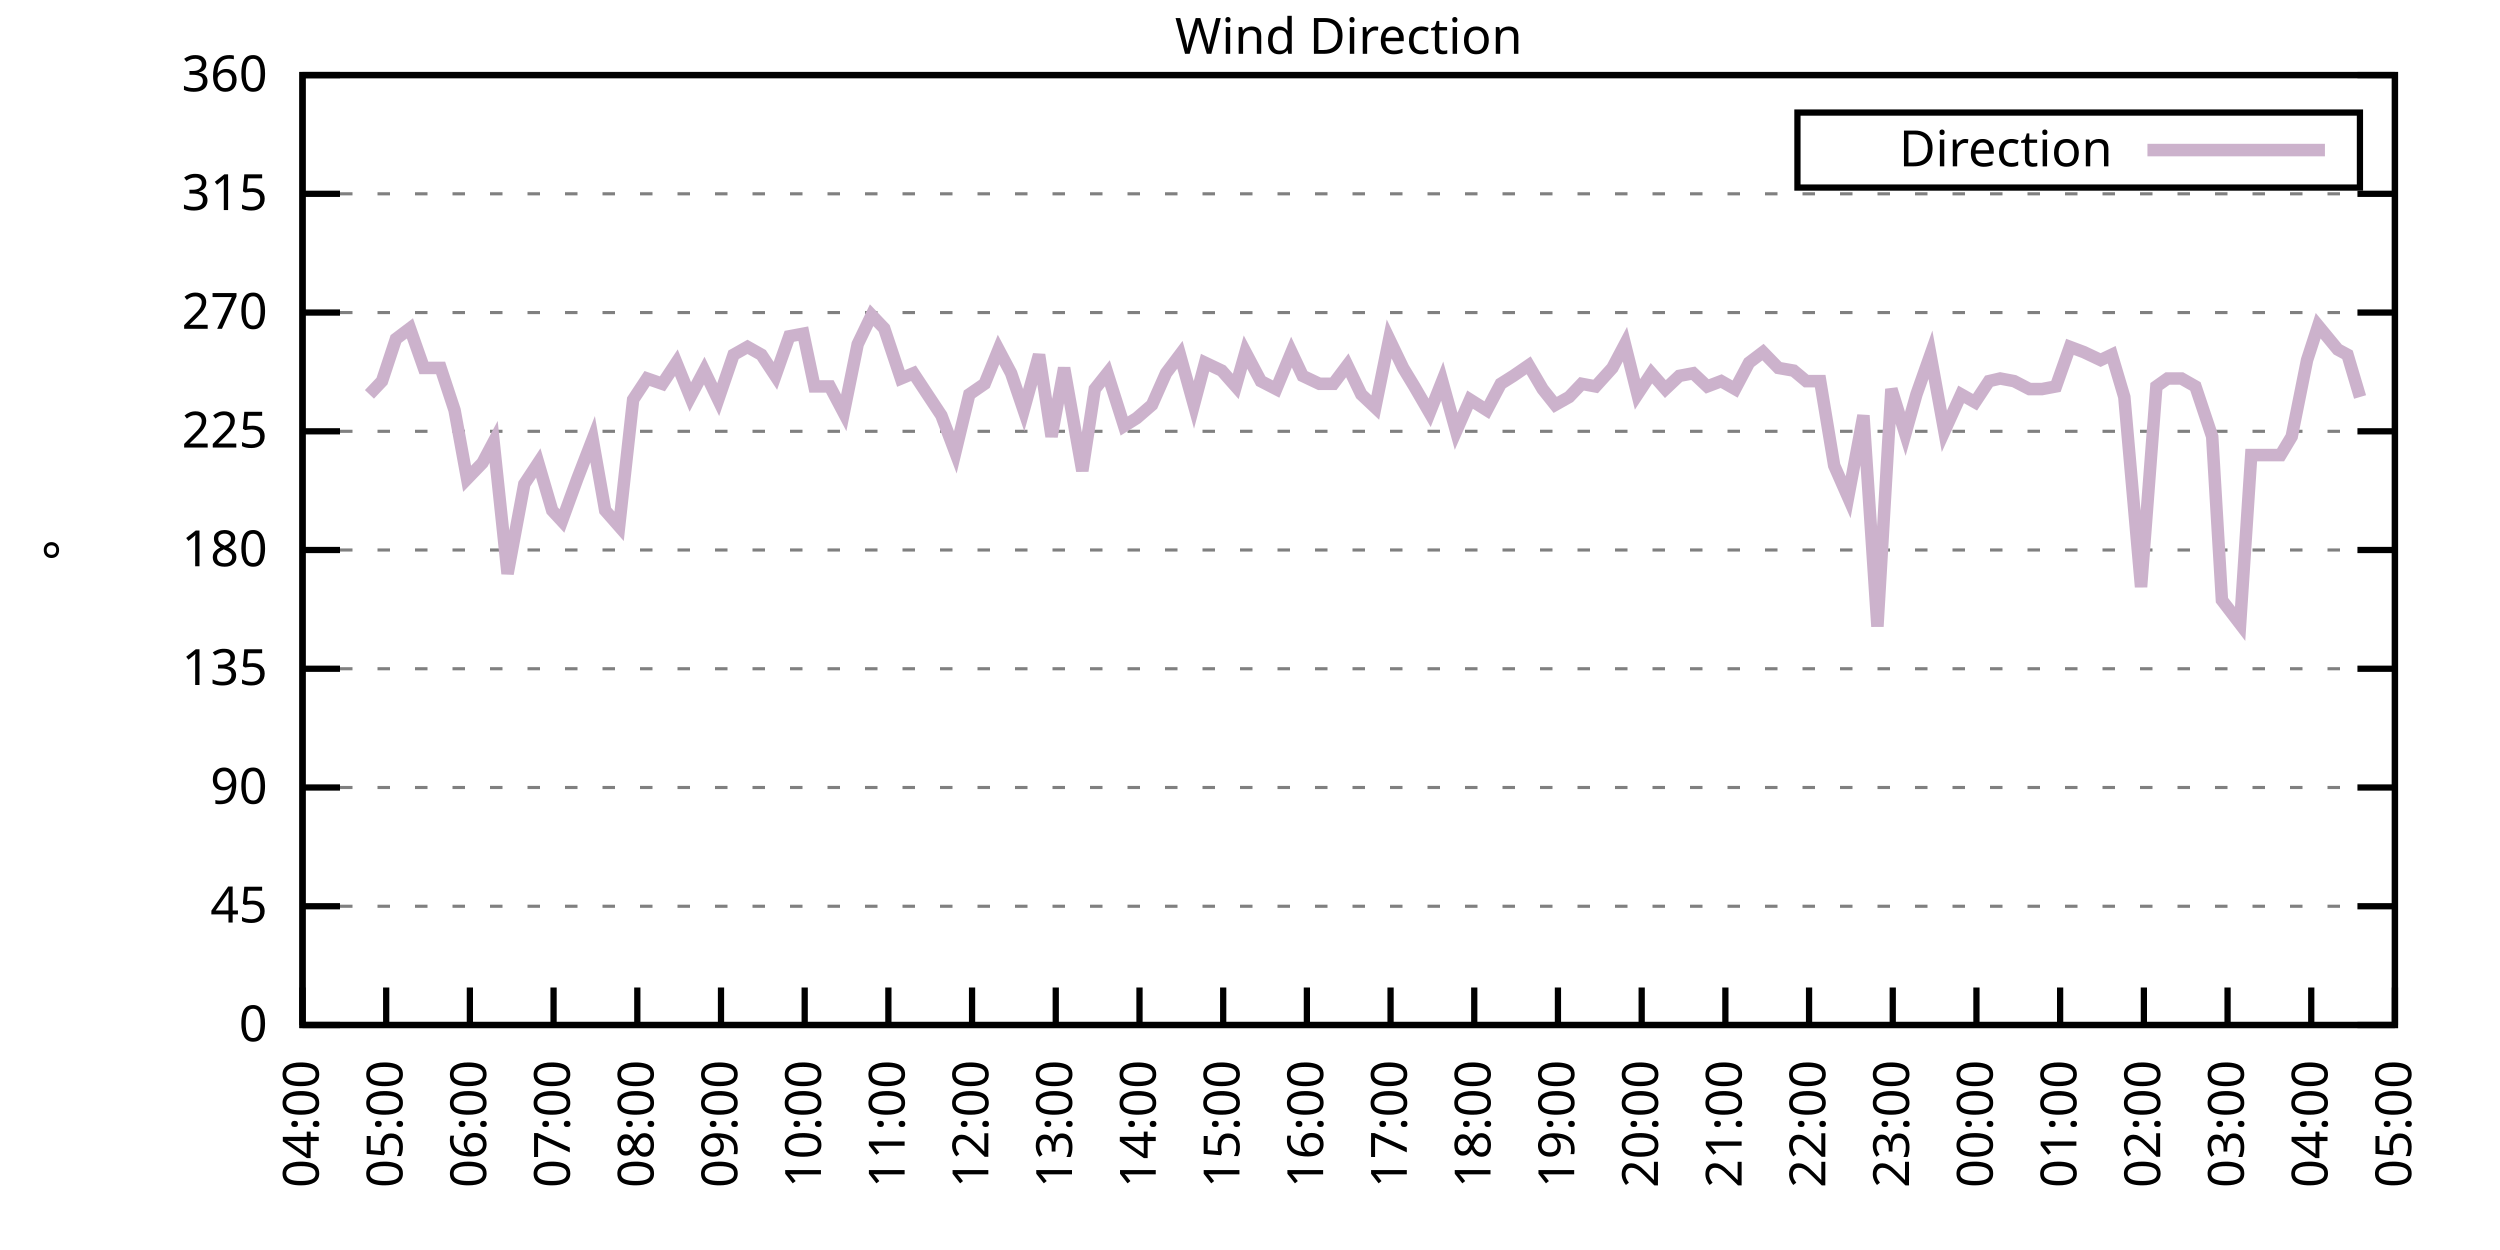
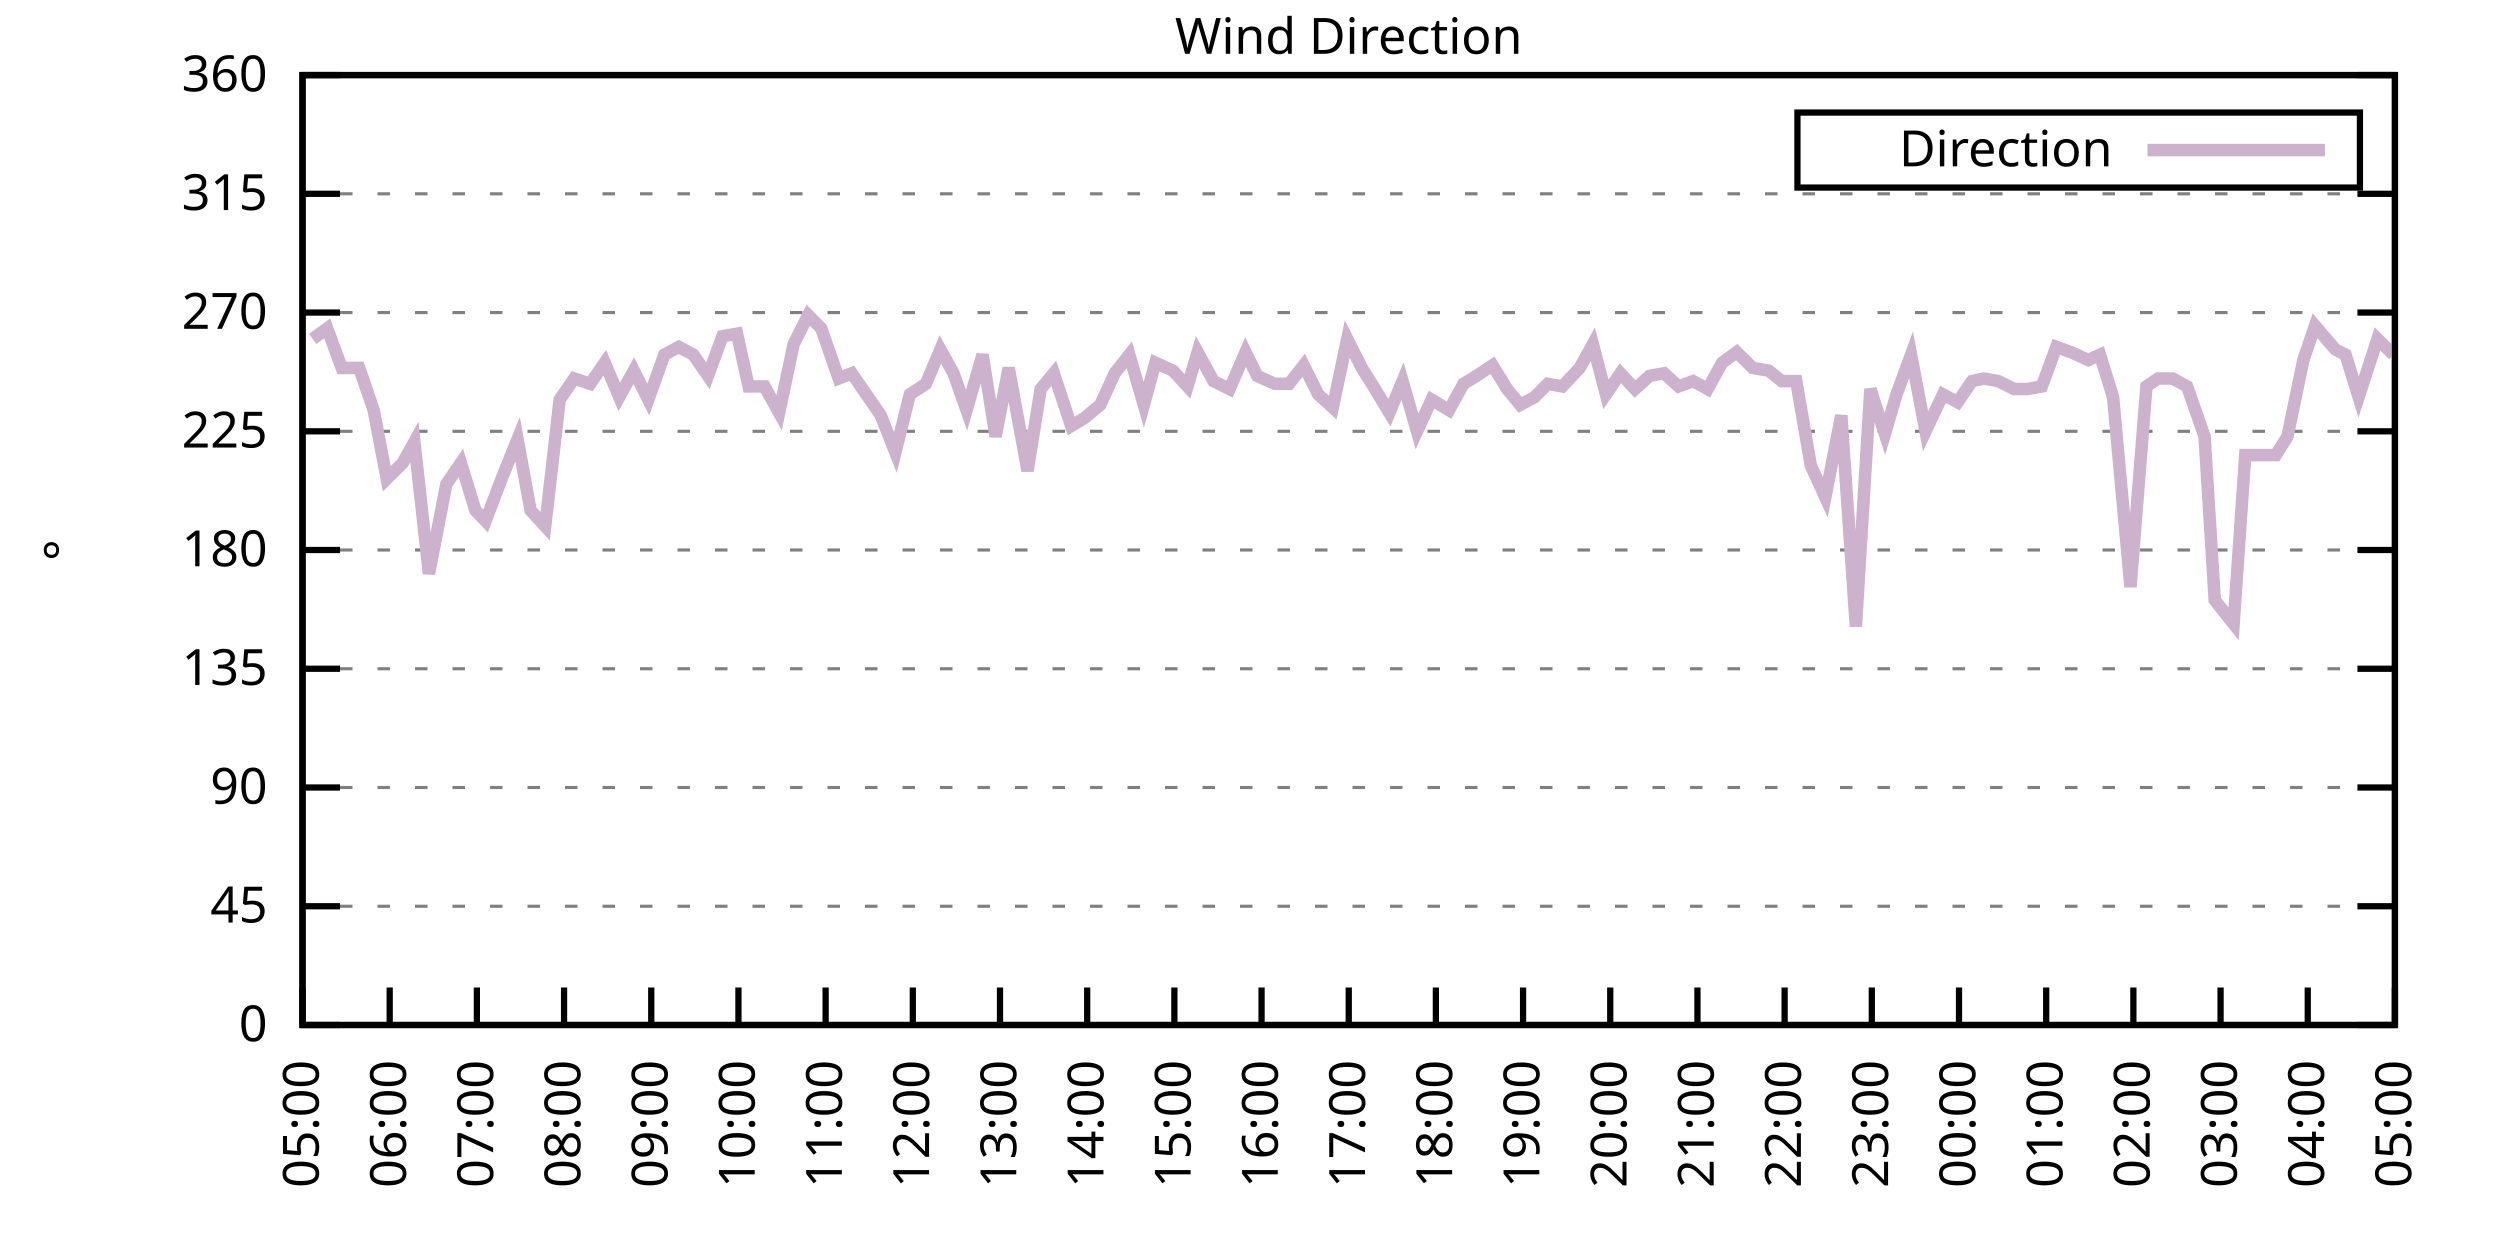
<svg xmlns="http://www.w3.org/2000/svg" xmlns:xlink="http://www.w3.org/1999/xlink" width="400" height="200" viewBox="0 0 400 200">
  <g id="gnuplot_canvas">
    <rect x="0" y="0" width="400" height="200" fill="none" />
    <defs>
      <circle id="gpDot" r="0.5" stroke-width="0.5" stroke="currentColor" />
      <path id="gpPt0" stroke-width="0.333" stroke="currentColor" d="M-1,0 h2 M0,-1 v2" />
      <path id="gpPt1" stroke-width="0.333" stroke="currentColor" d="M-1,-1 L1,1 M1,-1 L-1,1" />
      <path id="gpPt2" stroke-width="0.333" stroke="currentColor" d="M-1,0 L1,0 M0,-1 L0,1 M-1,-1 L1,1 M-1,1 L1,-1" />
      <rect id="gpPt3" stroke-width="0.333" stroke="currentColor" x="-1" y="-1" width="2" height="2" />
      <rect id="gpPt4" stroke-width="0.333" stroke="currentColor" fill="currentColor" x="-1" y="-1" width="2" height="2" />
      <circle id="gpPt5" stroke-width="0.333" stroke="currentColor" cx="0" cy="0" r="1" />
      <use xlink:href="#gpPt5" id="gpPt6" fill="currentColor" stroke="none" />
      <path id="gpPt7" stroke-width="0.333" stroke="currentColor" d="M0,-1.33 L-1.33,0.67 L1.33,0.67 z" />
      <use xlink:href="#gpPt7" id="gpPt8" fill="currentColor" stroke="none" />
      <use xlink:href="#gpPt7" id="gpPt9" stroke="currentColor" transform="rotate(180)" />
      <use xlink:href="#gpPt9" id="gpPt10" fill="currentColor" stroke="none" />
      <use xlink:href="#gpPt3" id="gpPt11" stroke="currentColor" transform="rotate(45)" />
      <use xlink:href="#gpPt11" id="gpPt12" fill="currentColor" stroke="none" />
      <path id="gpPt13" stroke-width="0.333" stroke="currentColor" d="M0,1.330 L1.265,0.411 L0.782,-1.067 L-0.782,-1.076 L-1.265,0.411 z" />
      <use xlink:href="#gpPt13" id="gpPt14" fill="currentColor" stroke="none" />
      <filter id="textbox" filterUnits="objectBoundingBox" x="0" y="0" height="1" width="1">
        <feFlood flood-color="white" flood-opacity="1" result="bgnd" />
        <feComposite in="SourceGraphic" in2="bgnd" operator="atop" />
      </filter>
      <filter id="greybox" filterUnits="objectBoundingBox" x="0" y="0" height="1" width="1">
        <feFlood flood-color="lightgrey" flood-opacity="1" result="grey" />
        <feComposite in="SourceGraphic" in2="grey" operator="atop" />
      </filter>
    </defs>
    <g fill="none" color="white" stroke="currentColor" stroke-width="1.00" stroke-linecap="butt" stroke-linejoin="miter">
</g>
    <g fill="none" color="black" stroke="currentColor" stroke-width="1.00" stroke-linecap="butt" stroke-linejoin="miter">
      <g stroke="none" shape-rendering="crispEdges">
        <polygon fill="rgb(255, 255, 255)" points="48.40,164.00 383.18,164.00 383.18,12.02 48.40,12.02 " />
      </g>
    </g>
    <g fill="none" color="black" stroke="currentColor" stroke-width="1.00" stroke-linecap="butt" stroke-linejoin="miter">
</g>
    <g fill="none" color="black" stroke="black" stroke-width="0.50" stroke-linecap="butt" stroke-linejoin="miter">
</g>
    <g fill="none" color="gray" stroke="currentColor" stroke-width="0.50" stroke-linecap="butt" stroke-linejoin="miter">
      <path stroke="gray" stroke-dasharray="2,4" class="gridline" d="M48.40,164.00 L383.19,164.00  " />
    </g>
    <g fill="none" color="gray" stroke="gray" stroke-width="1.00" stroke-linecap="butt" stroke-linejoin="miter">
</g>
    <g fill="none" color="black" stroke="currentColor" stroke-width="1.00" stroke-linecap="butt" stroke-linejoin="miter">
      <path stroke="black" d="M48.40,164.00 L54.40,164.00 M383.19,164.00 L377.19,164.00  " />
      <g transform="translate(42.80,166.60)" stroke="none" fill="black" font-family="Sans" font-size="8.00" text-anchor="end">
        <text>
          <tspan font-family="Sans"> 0</tspan>
        </text>
      </g>
    </g>
    <g fill="none" color="black" stroke="currentColor" stroke-width="1.00" stroke-linecap="butt" stroke-linejoin="miter">
</g>
    <g fill="none" color="black" stroke="black" stroke-width="0.50" stroke-linecap="butt" stroke-linejoin="miter">
</g>
    <g fill="none" color="gray" stroke="currentColor" stroke-width="0.50" stroke-linecap="butt" stroke-linejoin="miter">
      <path stroke="gray" stroke-dasharray="2,4" class="gridline" d="M48.40,145.00 L383.19,145.00  " />
    </g>
    <g fill="none" color="gray" stroke="gray" stroke-width="1.00" stroke-linecap="butt" stroke-linejoin="miter">
</g>
    <g fill="none" color="black" stroke="currentColor" stroke-width="1.00" stroke-linecap="butt" stroke-linejoin="miter">
      <path stroke="black" d="M48.40,145.00 L54.40,145.00 M383.19,145.00 L377.19,145.00  " />
      <g transform="translate(42.80,147.60)" stroke="none" fill="black" font-family="Sans" font-size="8.00" text-anchor="end">
        <text>
          <tspan font-family="Sans"> 45</tspan>
        </text>
      </g>
    </g>
    <g fill="none" color="black" stroke="currentColor" stroke-width="1.00" stroke-linecap="butt" stroke-linejoin="miter">
</g>
    <g fill="none" color="black" stroke="black" stroke-width="0.50" stroke-linecap="butt" stroke-linejoin="miter">
</g>
    <g fill="none" color="gray" stroke="currentColor" stroke-width="0.50" stroke-linecap="butt" stroke-linejoin="miter">
      <path stroke="gray" stroke-dasharray="2,4" class="gridline" d="M48.40,126.00 L383.19,126.00  " />
    </g>
    <g fill="none" color="gray" stroke="gray" stroke-width="1.00" stroke-linecap="butt" stroke-linejoin="miter">
</g>
    <g fill="none" color="black" stroke="currentColor" stroke-width="1.00" stroke-linecap="butt" stroke-linejoin="miter">
      <path stroke="black" d="M48.40,126.00 L54.40,126.00 M383.19,126.00 L377.19,126.00  " />
      <g transform="translate(42.80,128.60)" stroke="none" fill="black" font-family="Sans" font-size="8.00" text-anchor="end">
        <text>
          <tspan font-family="Sans"> 90</tspan>
        </text>
      </g>
    </g>
    <g fill="none" color="black" stroke="currentColor" stroke-width="1.00" stroke-linecap="butt" stroke-linejoin="miter">
</g>
    <g fill="none" color="black" stroke="black" stroke-width="0.50" stroke-linecap="butt" stroke-linejoin="miter">
</g>
    <g fill="none" color="gray" stroke="currentColor" stroke-width="0.50" stroke-linecap="butt" stroke-linejoin="miter">
      <path stroke="gray" stroke-dasharray="2,4" class="gridline" d="M48.40,107.00 L383.19,107.00  " />
    </g>
    <g fill="none" color="gray" stroke="gray" stroke-width="1.00" stroke-linecap="butt" stroke-linejoin="miter">
</g>
    <g fill="none" color="black" stroke="currentColor" stroke-width="1.00" stroke-linecap="butt" stroke-linejoin="miter">
      <path stroke="black" d="M48.40,107.00 L54.40,107.00 M383.19,107.00 L377.19,107.00  " />
      <g transform="translate(42.80,109.60)" stroke="none" fill="black" font-family="Sans" font-size="8.00" text-anchor="end">
        <text>
          <tspan font-family="Sans"> 135</tspan>
        </text>
      </g>
    </g>
    <g fill="none" color="black" stroke="currentColor" stroke-width="1.00" stroke-linecap="butt" stroke-linejoin="miter">
</g>
    <g fill="none" color="black" stroke="black" stroke-width="0.50" stroke-linecap="butt" stroke-linejoin="miter">
</g>
    <g fill="none" color="gray" stroke="currentColor" stroke-width="0.50" stroke-linecap="butt" stroke-linejoin="miter">
      <path stroke="gray" stroke-dasharray="2,4" class="gridline" d="M48.40,88.00 L383.19,88.00  " />
    </g>
    <g fill="none" color="gray" stroke="gray" stroke-width="1.00" stroke-linecap="butt" stroke-linejoin="miter">
</g>
    <g fill="none" color="black" stroke="currentColor" stroke-width="1.00" stroke-linecap="butt" stroke-linejoin="miter">
      <path stroke="black" d="M48.40,88.00 L54.40,88.00 M383.19,88.00 L377.19,88.00  " />
      <g transform="translate(42.80,90.60)" stroke="none" fill="black" font-family="Sans" font-size="8.00" text-anchor="end">
        <text>
          <tspan font-family="Sans"> 180</tspan>
        </text>
      </g>
    </g>
    <g fill="none" color="black" stroke="currentColor" stroke-width="1.00" stroke-linecap="butt" stroke-linejoin="miter">
</g>
    <g fill="none" color="black" stroke="black" stroke-width="0.50" stroke-linecap="butt" stroke-linejoin="miter">
</g>
    <g fill="none" color="gray" stroke="currentColor" stroke-width="0.50" stroke-linecap="butt" stroke-linejoin="miter">
      <path stroke="gray" stroke-dasharray="2,4" class="gridline" d="M48.40,69.01 L383.19,69.01  " />
    </g>
    <g fill="none" color="gray" stroke="gray" stroke-width="1.00" stroke-linecap="butt" stroke-linejoin="miter">
</g>
    <g fill="none" color="black" stroke="currentColor" stroke-width="1.00" stroke-linecap="butt" stroke-linejoin="miter">
      <path stroke="black" d="M48.40,69.01 L54.40,69.01 M383.19,69.01 L377.19,69.01  " />
      <g transform="translate(42.80,71.61)" stroke="none" fill="black" font-family="Sans" font-size="8.00" text-anchor="end">
        <text>
          <tspan font-family="Sans"> 225</tspan>
        </text>
      </g>
    </g>
    <g fill="none" color="black" stroke="currentColor" stroke-width="1.00" stroke-linecap="butt" stroke-linejoin="miter">
</g>
    <g fill="none" color="black" stroke="black" stroke-width="0.50" stroke-linecap="butt" stroke-linejoin="miter">
</g>
    <g fill="none" color="gray" stroke="currentColor" stroke-width="0.50" stroke-linecap="butt" stroke-linejoin="miter">
      <path stroke="gray" stroke-dasharray="2,4" class="gridline" d="M48.40,50.01 L383.19,50.01  " />
    </g>
    <g fill="none" color="gray" stroke="gray" stroke-width="1.00" stroke-linecap="butt" stroke-linejoin="miter">
</g>
    <g fill="none" color="black" stroke="currentColor" stroke-width="1.00" stroke-linecap="butt" stroke-linejoin="miter">
      <path stroke="black" d="M48.40,50.01 L54.40,50.01 M383.19,50.01 L377.19,50.01  " />
      <g transform="translate(42.80,52.61)" stroke="none" fill="black" font-family="Sans" font-size="8.00" text-anchor="end">
        <text>
          <tspan font-family="Sans"> 270</tspan>
        </text>
      </g>
    </g>
    <g fill="none" color="black" stroke="currentColor" stroke-width="1.00" stroke-linecap="butt" stroke-linejoin="miter">
</g>
    <g fill="none" color="black" stroke="black" stroke-width="0.50" stroke-linecap="butt" stroke-linejoin="miter">
</g>
    <g fill="none" color="gray" stroke="currentColor" stroke-width="0.50" stroke-linecap="butt" stroke-linejoin="miter">
      <path stroke="gray" stroke-dasharray="2,4" class="gridline" d="M48.40,31.01 L383.19,31.01  " />
    </g>
    <g fill="none" color="gray" stroke="gray" stroke-width="1.00" stroke-linecap="butt" stroke-linejoin="miter">
</g>
    <g fill="none" color="black" stroke="currentColor" stroke-width="1.00" stroke-linecap="butt" stroke-linejoin="miter">
      <path stroke="black" d="M48.40,31.01 L54.40,31.01 M383.19,31.01 L377.19,31.01  " />
      <g transform="translate(42.80,33.61)" stroke="none" fill="black" font-family="Sans" font-size="8.00" text-anchor="end">
        <text>
          <tspan font-family="Sans"> 315</tspan>
        </text>
      </g>
    </g>
    <g fill="none" color="black" stroke="currentColor" stroke-width="1.00" stroke-linecap="butt" stroke-linejoin="miter">
</g>
    <g fill="none" color="black" stroke="black" stroke-width="0.50" stroke-linecap="butt" stroke-linejoin="miter">
</g>
    <g fill="none" color="gray" stroke="currentColor" stroke-width="0.50" stroke-linecap="butt" stroke-linejoin="miter">
      <path stroke="gray" stroke-dasharray="2,4" class="gridline" d="M48.40,12.01 L383.19,12.01  " />
    </g>
    <g fill="none" color="gray" stroke="gray" stroke-width="1.00" stroke-linecap="butt" stroke-linejoin="miter">
</g>
    <g fill="none" color="black" stroke="currentColor" stroke-width="1.00" stroke-linecap="butt" stroke-linejoin="miter">
      <path stroke="black" d="M48.40,12.01 L54.40,12.01 M383.19,12.01 L377.19,12.01  " />
      <g transform="translate(42.80,14.61)" stroke="none" fill="black" font-family="Sans" font-size="8.00" text-anchor="end">
        <text>
          <tspan font-family="Sans"> 360</tspan>
        </text>
      </g>
    </g>
    <g fill="none" color="black" stroke="currentColor" stroke-width="1.00" stroke-linecap="butt" stroke-linejoin="miter">
      <path stroke="black" d="M48.40,164.00 L48.40,158.00  " />
      <g transform="translate(51.00,169.60) rotate(270.00)" stroke="none" fill="black" font-family="Sans" font-size="8.00" text-anchor="end">
        <text>
-           <tspan font-family="Sans">04:00</tspan>
-         </text>
-       </g>
-     </g>
-     <g fill="none" color="black" stroke="currentColor" stroke-width="1.00" stroke-linecap="butt" stroke-linejoin="miter">
-       <path stroke="black" d="M61.79,164.00 L61.79,158.00  " />
-       <g transform="translate(64.39,169.60) rotate(270.00)" stroke="none" fill="black" font-family="Sans" font-size="8.00" text-anchor="end">
-         <text>
          <tspan font-family="Sans">05:00</tspan>
        </text>
      </g>
    </g>
    <g fill="none" color="black" stroke="currentColor" stroke-width="1.00" stroke-linecap="butt" stroke-linejoin="miter">
-       <path stroke="black" d="M75.18,164.00 L75.18,158.00  " />
-       <g transform="translate(77.78,169.60) rotate(270.00)" stroke="none" fill="black" font-family="Sans" font-size="8.00" text-anchor="end">
+       <path stroke="black" d="M62.35,164.00 L62.35,158.00  " />
+       <g transform="translate(64.95,169.60) rotate(270.00)" stroke="none" fill="black" font-family="Sans" font-size="8.00" text-anchor="end">
        <text>
          <tspan font-family="Sans">06:00</tspan>
        </text>
      </g>
    </g>
    <g fill="none" color="black" stroke="currentColor" stroke-width="1.00" stroke-linecap="butt" stroke-linejoin="miter">
-       <path stroke="black" d="M88.57,164.00 L88.57,158.00  " />
-       <g transform="translate(91.17,169.60) rotate(270.00)" stroke="none" fill="black" font-family="Sans" font-size="8.00" text-anchor="end">
+       <path stroke="black" d="M76.30,164.00 L76.30,158.00  " />
+       <g transform="translate(78.90,169.60) rotate(270.00)" stroke="none" fill="black" font-family="Sans" font-size="8.00" text-anchor="end">
        <text>
          <tspan font-family="Sans">07:00</tspan>
        </text>
      </g>
    </g>
    <g fill="none" color="black" stroke="currentColor" stroke-width="1.00" stroke-linecap="butt" stroke-linejoin="miter">
-       <path stroke="black" d="M101.97,164.00 L101.97,158.00  " />
-       <g transform="translate(104.57,169.60) rotate(270.00)" stroke="none" fill="black" font-family="Sans" font-size="8.00" text-anchor="end">
+       <path stroke="black" d="M90.25,164.00 L90.25,158.00  " />
+       <g transform="translate(92.85,169.60) rotate(270.00)" stroke="none" fill="black" font-family="Sans" font-size="8.00" text-anchor="end">
        <text>
          <tspan font-family="Sans">08:00</tspan>
        </text>
      </g>
    </g>
    <g fill="none" color="black" stroke="currentColor" stroke-width="1.00" stroke-linecap="butt" stroke-linejoin="miter">
-       <path stroke="black" d="M115.36,164.00 L115.36,158.00  " />
-       <g transform="translate(117.96,169.60) rotate(270.00)" stroke="none" fill="black" font-family="Sans" font-size="8.00" text-anchor="end">
+       <path stroke="black" d="M104.20,164.00 L104.20,158.00  " />
+       <g transform="translate(106.80,169.60) rotate(270.00)" stroke="none" fill="black" font-family="Sans" font-size="8.00" text-anchor="end">
        <text>
          <tspan font-family="Sans">09:00</tspan>
        </text>
      </g>
    </g>
    <g fill="none" color="black" stroke="currentColor" stroke-width="1.00" stroke-linecap="butt" stroke-linejoin="miter">
-       <path stroke="black" d="M128.75,164.00 L128.75,158.00  " />
-       <g transform="translate(131.35,169.60) rotate(270.00)" stroke="none" fill="black" font-family="Sans" font-size="8.00" text-anchor="end">
+       <path stroke="black" d="M118.15,164.00 L118.15,158.00  " />
+       <g transform="translate(120.75,169.60) rotate(270.00)" stroke="none" fill="black" font-family="Sans" font-size="8.00" text-anchor="end">
        <text>
          <tspan font-family="Sans">10:00</tspan>
        </text>
      </g>
    </g>
    <g fill="none" color="black" stroke="currentColor" stroke-width="1.00" stroke-linecap="butt" stroke-linejoin="miter">
-       <path stroke="black" d="M142.14,164.00 L142.14,158.00  " />
-       <g transform="translate(144.74,169.60) rotate(270.00)" stroke="none" fill="black" font-family="Sans" font-size="8.00" text-anchor="end">
+       <path stroke="black" d="M132.10,164.00 L132.10,158.00  " />
+       <g transform="translate(134.70,169.60) rotate(270.00)" stroke="none" fill="black" font-family="Sans" font-size="8.00" text-anchor="end">
        <text>
          <tspan font-family="Sans">11:00</tspan>
        </text>
      </g>
    </g>
    <g fill="none" color="black" stroke="currentColor" stroke-width="1.00" stroke-linecap="butt" stroke-linejoin="miter">
-       <path stroke="black" d="M155.53,164.00 L155.53,158.00  " />
-       <g transform="translate(158.13,169.60) rotate(270.00)" stroke="none" fill="black" font-family="Sans" font-size="8.00" text-anchor="end">
+       <path stroke="black" d="M146.05,164.00 L146.05,158.00  " />
+       <g transform="translate(148.65,169.60) rotate(270.00)" stroke="none" fill="black" font-family="Sans" font-size="8.00" text-anchor="end">
        <text>
          <tspan font-family="Sans">12:00</tspan>
        </text>
      </g>
    </g>
    <g fill="none" color="black" stroke="currentColor" stroke-width="1.00" stroke-linecap="butt" stroke-linejoin="miter">
-       <path stroke="black" d="M168.92,164.00 L168.92,158.00  " />
-       <g transform="translate(171.52,169.60) rotate(270.00)" stroke="none" fill="black" font-family="Sans" font-size="8.00" text-anchor="end">
+       <path stroke="black" d="M160.00,164.00 L160.00,158.00  " />
+       <g transform="translate(162.60,169.60) rotate(270.00)" stroke="none" fill="black" font-family="Sans" font-size="8.00" text-anchor="end">
        <text>
          <tspan font-family="Sans">13:00</tspan>
        </text>
      </g>
    </g>
    <g fill="none" color="black" stroke="currentColor" stroke-width="1.00" stroke-linecap="butt" stroke-linejoin="miter">
-       <path stroke="black" d="M182.32,164.00 L182.32,158.00  " />
-       <g transform="translate(184.92,169.60) rotate(270.00)" stroke="none" fill="black" font-family="Sans" font-size="8.00" text-anchor="end">
+       <path stroke="black" d="M173.95,164.00 L173.95,158.00  " />
+       <g transform="translate(176.55,169.60) rotate(270.00)" stroke="none" fill="black" font-family="Sans" font-size="8.00" text-anchor="end">
        <text>
          <tspan font-family="Sans">14:00</tspan>
        </text>
      </g>
    </g>
    <g fill="none" color="black" stroke="currentColor" stroke-width="1.00" stroke-linecap="butt" stroke-linejoin="miter">
-       <path stroke="black" d="M195.71,164.00 L195.71,158.00  " />
-       <g transform="translate(198.31,169.60) rotate(270.00)" stroke="none" fill="black" font-family="Sans" font-size="8.00" text-anchor="end">
+       <path stroke="black" d="M187.90,164.00 L187.90,158.00  " />
+       <g transform="translate(190.50,169.60) rotate(270.00)" stroke="none" fill="black" font-family="Sans" font-size="8.00" text-anchor="end">
        <text>
          <tspan font-family="Sans">15:00</tspan>
        </text>
      </g>
    </g>
    <g fill="none" color="black" stroke="currentColor" stroke-width="1.00" stroke-linecap="butt" stroke-linejoin="miter">
-       <path stroke="black" d="M209.10,164.00 L209.10,158.00  " />
-       <g transform="translate(211.70,169.60) rotate(270.00)" stroke="none" fill="black" font-family="Sans" font-size="8.00" text-anchor="end">
+       <path stroke="black" d="M201.85,164.00 L201.85,158.00  " />
+       <g transform="translate(204.45,169.60) rotate(270.00)" stroke="none" fill="black" font-family="Sans" font-size="8.00" text-anchor="end">
        <text>
          <tspan font-family="Sans">16:00</tspan>
        </text>
      </g>
    </g>
    <g fill="none" color="black" stroke="currentColor" stroke-width="1.00" stroke-linecap="butt" stroke-linejoin="miter">
-       <path stroke="black" d="M222.49,164.00 L222.49,158.00  " />
-       <g transform="translate(225.09,169.60) rotate(270.00)" stroke="none" fill="black" font-family="Sans" font-size="8.00" text-anchor="end">
+       <path stroke="black" d="M215.80,164.00 L215.80,158.00  " />
+       <g transform="translate(218.40,169.60) rotate(270.00)" stroke="none" fill="black" font-family="Sans" font-size="8.00" text-anchor="end">
        <text>
          <tspan font-family="Sans">17:00</tspan>
        </text>
      </g>
    </g>
    <g fill="none" color="black" stroke="currentColor" stroke-width="1.00" stroke-linecap="butt" stroke-linejoin="miter">
-       <path stroke="black" d="M235.88,164.00 L235.88,158.00  " />
-       <g transform="translate(238.48,169.60) rotate(270.00)" stroke="none" fill="black" font-family="Sans" font-size="8.00" text-anchor="end">
+       <path stroke="black" d="M229.74,164.00 L229.74,158.00  " />
+       <g transform="translate(232.34,169.60) rotate(270.00)" stroke="none" fill="black" font-family="Sans" font-size="8.00" text-anchor="end">
        <text>
          <tspan font-family="Sans">18:00</tspan>
        </text>
      </g>
    </g>
    <g fill="none" color="black" stroke="currentColor" stroke-width="1.00" stroke-linecap="butt" stroke-linejoin="miter">
-       <path stroke="black" d="M249.27,164.00 L249.27,158.00  " />
-       <g transform="translate(251.87,169.60) rotate(270.00)" stroke="none" fill="black" font-family="Sans" font-size="8.00" text-anchor="end">
+       <path stroke="black" d="M243.69,164.00 L243.69,158.00  " />
+       <g transform="translate(246.29,169.60) rotate(270.00)" stroke="none" fill="black" font-family="Sans" font-size="8.00" text-anchor="end">
        <text>
          <tspan font-family="Sans">19:00</tspan>
        </text>
      </g>
    </g>
    <g fill="none" color="black" stroke="currentColor" stroke-width="1.00" stroke-linecap="butt" stroke-linejoin="miter">
-       <path stroke="black" d="M262.67,164.00 L262.67,158.00  " />
-       <g transform="translate(265.27,169.60) rotate(270.00)" stroke="none" fill="black" font-family="Sans" font-size="8.00" text-anchor="end">
+       <path stroke="black" d="M257.64,164.00 L257.64,158.00  " />
+       <g transform="translate(260.24,169.60) rotate(270.00)" stroke="none" fill="black" font-family="Sans" font-size="8.00" text-anchor="end">
        <text>
          <tspan font-family="Sans">20:00</tspan>
        </text>
      </g>
    </g>
    <g fill="none" color="black" stroke="currentColor" stroke-width="1.00" stroke-linecap="butt" stroke-linejoin="miter">
-       <path stroke="black" d="M276.06,164.00 L276.06,158.00  " />
-       <g transform="translate(278.66,169.60) rotate(270.00)" stroke="none" fill="black" font-family="Sans" font-size="8.00" text-anchor="end">
+       <path stroke="black" d="M271.59,164.00 L271.59,158.00  " />
+       <g transform="translate(274.19,169.60) rotate(270.00)" stroke="none" fill="black" font-family="Sans" font-size="8.00" text-anchor="end">
        <text>
          <tspan font-family="Sans">21:00</tspan>
        </text>
      </g>
    </g>
    <g fill="none" color="black" stroke="currentColor" stroke-width="1.00" stroke-linecap="butt" stroke-linejoin="miter">
-       <path stroke="black" d="M289.45,164.00 L289.45,158.00  " />
-       <g transform="translate(292.05,169.60) rotate(270.00)" stroke="none" fill="black" font-family="Sans" font-size="8.00" text-anchor="end">
+       <path stroke="black" d="M285.54,164.00 L285.54,158.00  " />
+       <g transform="translate(288.14,169.60) rotate(270.00)" stroke="none" fill="black" font-family="Sans" font-size="8.00" text-anchor="end">
        <text>
          <tspan font-family="Sans">22:00</tspan>
        </text>
      </g>
    </g>
    <g fill="none" color="black" stroke="currentColor" stroke-width="1.00" stroke-linecap="butt" stroke-linejoin="miter">
-       <path stroke="black" d="M302.84,164.00 L302.84,158.00  " />
-       <g transform="translate(305.44,169.60) rotate(270.00)" stroke="none" fill="black" font-family="Sans" font-size="8.00" text-anchor="end">
+       <path stroke="black" d="M299.49,164.00 L299.49,158.00  " />
+       <g transform="translate(302.09,169.60) rotate(270.00)" stroke="none" fill="black" font-family="Sans" font-size="8.00" text-anchor="end">
        <text>
          <tspan font-family="Sans">23:00</tspan>
        </text>
      </g>
    </g>
    <g fill="none" color="black" stroke="currentColor" stroke-width="1.00" stroke-linecap="butt" stroke-linejoin="miter">
-       <path stroke="black" d="M316.23,164.00 L316.23,158.00  " />
-       <g transform="translate(318.83,169.60) rotate(270.00)" stroke="none" fill="black" font-family="Sans" font-size="8.00" text-anchor="end">
+       <path stroke="black" d="M313.44,164.00 L313.44,158.00  " />
+       <g transform="translate(316.04,169.60) rotate(270.00)" stroke="none" fill="black" font-family="Sans" font-size="8.00" text-anchor="end">
        <text>
          <tspan font-family="Sans">00:00</tspan>
        </text>
      </g>
    </g>
    <g fill="none" color="black" stroke="currentColor" stroke-width="1.00" stroke-linecap="butt" stroke-linejoin="miter">
-       <path stroke="black" d="M329.62,164.00 L329.62,158.00  " />
-       <g transform="translate(332.22,169.60) rotate(270.00)" stroke="none" fill="black" font-family="Sans" font-size="8.00" text-anchor="end">
+       <path stroke="black" d="M327.39,164.00 L327.39,158.00  " />
+       <g transform="translate(329.99,169.60) rotate(270.00)" stroke="none" fill="black" font-family="Sans" font-size="8.00" text-anchor="end">
        <text>
          <tspan font-family="Sans">01:00</tspan>
        </text>
      </g>
    </g>
    <g fill="none" color="black" stroke="currentColor" stroke-width="1.00" stroke-linecap="butt" stroke-linejoin="miter">
-       <path stroke="black" d="M343.02,164.00 L343.02,158.00  " />
-       <g transform="translate(345.62,169.60) rotate(270.00)" stroke="none" fill="black" font-family="Sans" font-size="8.00" text-anchor="end">
+       <path stroke="black" d="M341.34,164.00 L341.34,158.00  " />
+       <g transform="translate(343.94,169.60) rotate(270.00)" stroke="none" fill="black" font-family="Sans" font-size="8.00" text-anchor="end">
        <text>
          <tspan font-family="Sans">02:00</tspan>
        </text>
      </g>
    </g>
    <g fill="none" color="black" stroke="currentColor" stroke-width="1.00" stroke-linecap="butt" stroke-linejoin="miter">
-       <path stroke="black" d="M356.41,164.00 L356.41,158.00  " />
-       <g transform="translate(359.01,169.60) rotate(270.00)" stroke="none" fill="black" font-family="Sans" font-size="8.00" text-anchor="end">
+       <path stroke="black" d="M355.29,164.00 L355.29,158.00  " />
+       <g transform="translate(357.89,169.60) rotate(270.00)" stroke="none" fill="black" font-family="Sans" font-size="8.00" text-anchor="end">
        <text>
          <tspan font-family="Sans">03:00</tspan>
        </text>
      </g>
    </g>
    <g fill="none" color="black" stroke="currentColor" stroke-width="1.00" stroke-linecap="butt" stroke-linejoin="miter">
-       <path stroke="black" d="M369.80,164.00 L369.80,158.00  " />
-       <g transform="translate(372.40,169.60) rotate(270.00)" stroke="none" fill="black" font-family="Sans" font-size="8.00" text-anchor="end">
+       <path stroke="black" d="M369.24,164.00 L369.24,158.00  " />
+       <g transform="translate(371.84,169.60) rotate(270.00)" stroke="none" fill="black" font-family="Sans" font-size="8.00" text-anchor="end">
        <text>
          <tspan font-family="Sans">04:00</tspan>
        </text>
      </g>
    </g>
    <g fill="none" color="black" stroke="currentColor" stroke-width="1.00" stroke-linecap="butt" stroke-linejoin="miter">
      <path stroke="black" d="M383.19,164.00 L383.19,158.00  " />
      <g transform="translate(385.79,169.60) rotate(270.00)" stroke="none" fill="black" font-family="Sans" font-size="8.00" text-anchor="end">
        <text>
          <tspan font-family="Sans">05:00</tspan>
        </text>
      </g>
    </g>
    <g fill="none" color="black" stroke="currentColor" stroke-width="1.00" stroke-linecap="butt" stroke-linejoin="miter">
</g>
    <g fill="none" color="black" stroke="currentColor" stroke-width="1.00" stroke-linecap="butt" stroke-linejoin="miter">
      <path stroke="black" d="M48.40,12.01 L48.40,164.00 L383.19,164.00 L383.19,12.01 L48.40,12.01 Z  " />
    </g>
    <g fill="none" color="black" stroke="currentColor" stroke-width="1.00" stroke-linecap="butt" stroke-linejoin="miter">
</g>
    <g fill="none" color="black" stroke="currentColor" stroke-width="1.00" stroke-linecap="butt" stroke-linejoin="miter">
      <path stroke="black" d="M287.59,30.01 L287.59,18.01 L377.59,18.01 L377.59,30.01 L287.59,30.01 Z  " />
    </g>
    <g id="Wind_direction_plot_1">
      <g fill="none" color="white" stroke="black" stroke-width="2.00" stroke-linecap="butt" stroke-linejoin="miter">
</g>
      <g fill="none" color="black" stroke="currentColor" stroke-width="2.00" stroke-linecap="butt" stroke-linejoin="miter">
        <g transform="translate(337.99,26.61)" stroke="none" fill="black" font-family="Sans" font-size="8.00" text-anchor="end">
          <text>
            <tspan font-family="Sans">Direction</tspan>
          </text>
        </g>
      </g>
      <g fill="none" color="black" stroke="currentColor" stroke-width="2.00" stroke-linecap="butt" stroke-linejoin="miter">
-         <path stroke="rgb(204, 178, 204)" d="M343.59,24.01 L371.99,24.01 M59.11,63.10 L61.12,60.98 L63.35,54.23 L65.59,52.54 L67.82,58.87 L70.50,58.87   L72.73,65.63 L74.74,76.61 L77.19,74.07 L78.98,70.70 L81.21,91.80 L83.89,77.45 L86.12,74.07 L88.35,81.67   L89.91,83.36 L92.37,76.61 L94.82,70.27 L96.83,81.67 L99.06,84.21 L101.30,63.94 L103.53,60.56 L105.98,61.41   L108.22,58.03 L110.45,63.52 L112.68,59.30 L114.91,63.94 L117.37,56.76 L119.60,55.50 L121.83,56.76 L124.06,60.14   L126.29,53.81 L128.53,53.39 L130.31,61.83 L132.77,61.83 L135.00,66.05 L137.23,55.07 L139.46,50.43 L141.47,52.54   L144.15,60.56 L146.16,59.72 L148.39,63.10 L150.62,66.47 L152.85,72.38 L155.09,63.10 L157.54,61.41 L159.77,55.92   L161.78,59.72 L163.79,65.63 L166.25,56.76 L168.25,69.85 L170.26,58.87 L173.17,75.34 L175.17,62.25 L177.18,59.72   L179.86,68.16 L181.87,66.90 L184.32,64.78 L186.56,59.72 L188.79,56.76 L191.02,64.78 L192.81,58.03 L195.48,59.30   L197.72,61.83 L199.28,56.34 L201.73,60.98 L204.19,62.25 L206.64,56.34 L208.43,60.14 L211.11,61.41 L213.34,61.41   L215.57,58.45 L217.80,63.10 L220.04,65.21 L222.27,54.23 L224.50,58.87 L226.29,61.83 L228.74,66.05 L230.75,60.98   L232.98,69.01 L235.21,63.94 L237.89,65.63 L240.12,61.41 L242.13,60.14 L244.59,58.45 L246.82,62.25 L248.83,64.78   L251.06,63.52 L253.07,61.41 L255.30,61.83 L257.98,58.87 L259.99,55.07 L262.00,63.10 L264.23,59.72 L266.46,62.25   L268.69,60.14 L270.92,59.72 L273.16,61.83 L275.39,60.98 L277.62,62.25 L279.85,58.03 L282.08,56.34 L284.54,58.87   L286.99,59.30 L289.00,60.98 L291.23,60.98 L293.47,74.49 L295.70,79.56 L298.15,66.47 L300.39,100.25 L302.62,62.25   L304.85,69.43 L306.63,63.10 L308.87,56.76 L311.10,69.01 L313.78,63.10 L316.01,64.36 L318.24,60.98 L320.03,60.56   L322.26,60.98 L324.71,62.25 L326.72,62.25 L328.95,61.83 L331.19,55.50 L333.42,56.34 L336.10,57.61 L337.88,56.76   L339.89,63.52 L342.57,93.92 L345.02,61.83 L346.81,60.56 L349.04,60.56 L351.27,61.83 L353.95,69.85 L355.51,96.03   L358.42,99.83 L360.20,72.81 L362.21,72.81 L364.89,72.81 L366.67,69.85 L369.13,57.61 L370.91,52.12 L374.04,55.92   L375.60,56.76 L377.61,63.52  " />
+         <path stroke="rgb(204, 178, 204)" d="M343.59,24.01 L371.99,24.01 M50.03,54.23 L52.35,52.54 L54.68,58.87 L57.47,58.87 L59.79,65.63 L61.88,76.61   L64.44,74.07 L66.30,70.70 L68.63,91.80 L71.42,77.45 L73.74,74.07 L76.07,81.67 L77.69,83.36 L80.25,76.61   L82.81,70.27 L84.90,81.67 L87.23,84.21 L89.55,63.94 L91.88,60.56 L94.43,61.41 L96.76,58.03 L99.08,63.52   L101.41,59.30 L103.73,63.94 L106.29,56.76 L108.62,55.50 L110.94,56.76 L113.27,60.14 L115.59,53.81 L117.92,53.39   L119.78,61.83 L122.33,61.83 L124.66,66.05 L126.98,55.07 L129.31,50.43 L131.40,52.54 L134.19,60.56 L136.28,59.72   L138.61,63.10 L140.93,66.47 L143.26,72.38 L145.58,63.10 L148.14,61.41 L150.46,55.92 L152.56,59.72 L154.65,65.63   L157.21,56.76 L159.30,69.85 L161.39,58.87 L164.41,75.34 L166.51,62.25 L168.60,59.72 L171.39,68.16 L173.48,66.90   L176.04,64.78 L178.36,59.72 L180.69,56.76 L183.01,64.78 L184.87,58.03 L187.66,59.30 L189.99,61.83 L191.62,56.34   L194.17,60.98 L196.73,62.25 L199.29,56.34 L201.15,60.14 L203.94,61.41 L206.26,61.41 L208.59,58.45 L210.91,63.10   L213.24,65.21 L215.56,54.23 L217.89,58.87 L219.75,61.83 L222.30,66.05 L224.40,60.98 L226.72,69.01 L229.05,63.94   L231.84,65.63 L234.16,61.41 L236.25,60.14 L238.81,58.45 L241.14,62.25 L243.23,64.78 L245.55,63.52 L247.65,61.41   L249.97,61.83 L252.76,58.87 L254.85,55.07 L256.95,63.10 L259.27,59.72 L261.60,62.25 L263.92,60.14 L266.25,59.72   L268.57,61.83 L270.90,60.98 L273.22,62.25 L275.55,58.03 L277.87,56.34 L280.43,58.87 L282.99,59.30 L285.08,60.98   L287.40,60.98 L289.73,74.49 L292.05,79.56 L294.61,66.47 L296.94,100.25 L299.26,62.25 L301.58,69.43 L303.44,63.10   L305.77,56.76 L308.09,69.01 L310.88,63.10 L313.21,64.36 L315.53,60.98 L317.39,60.56 L319.72,60.98 L322.28,62.25   L324.37,62.25 L326.69,61.83 L329.02,55.50 L331.34,56.34 L334.13,57.61 L335.99,56.76 L338.09,63.52 L340.88,93.92   L343.43,61.83 L345.29,60.56 L347.62,60.56 L349.94,61.83 L352.73,69.85 L354.36,96.03 L357.38,99.83 L359.24,72.81   L361.34,72.81 L364.13,72.81 L365.99,69.85 L368.54,57.61 L370.40,52.12 L373.66,55.92 L375.29,56.76 L377.38,63.52   L380.40,54.23 L382.96,56.76  " />
      </g>
    </g>
    <g fill="none" color="black" stroke="currentColor" stroke-width="2.00" stroke-linecap="butt" stroke-linejoin="miter">
</g>
    <g fill="none" color="black" stroke="black" stroke-width="1.00" stroke-linecap="butt" stroke-linejoin="miter">
</g>
    <g fill="none" color="black" stroke="currentColor" stroke-width="1.00" stroke-linecap="butt" stroke-linejoin="miter">
      <path stroke="black" d="M48.40,12.01 L48.40,164.00 L383.19,164.00 L383.19,12.01 L48.40,12.01 Z  " />
      <g transform="translate(12.80,88.01) rotate(270.00)" stroke="none" fill="black" font-family="Sans" font-size="8.00" text-anchor="middle">
        <text>
          <tspan font-family="Sans">°</tspan>
        </text>
      </g>
    </g>
    <g fill="none" color="black" stroke="currentColor" stroke-width="1.00" stroke-linecap="butt" stroke-linejoin="miter">
</g>
    <g fill="none" color="black" stroke="currentColor" stroke-width="1.00" stroke-linecap="butt" stroke-linejoin="miter">
      <g transform="translate(215.79,8.61)" stroke="none" fill="black" font-family="Sans" font-size="8.00" text-anchor="middle">
        <text>
          <tspan font-family="Sans">Wind Direction</tspan>
        </text>
      </g>
    </g>
    <g fill="none" color="black" stroke="currentColor" stroke-width="1.00" stroke-linecap="butt" stroke-linejoin="miter">
</g>
  </g>
</svg>
